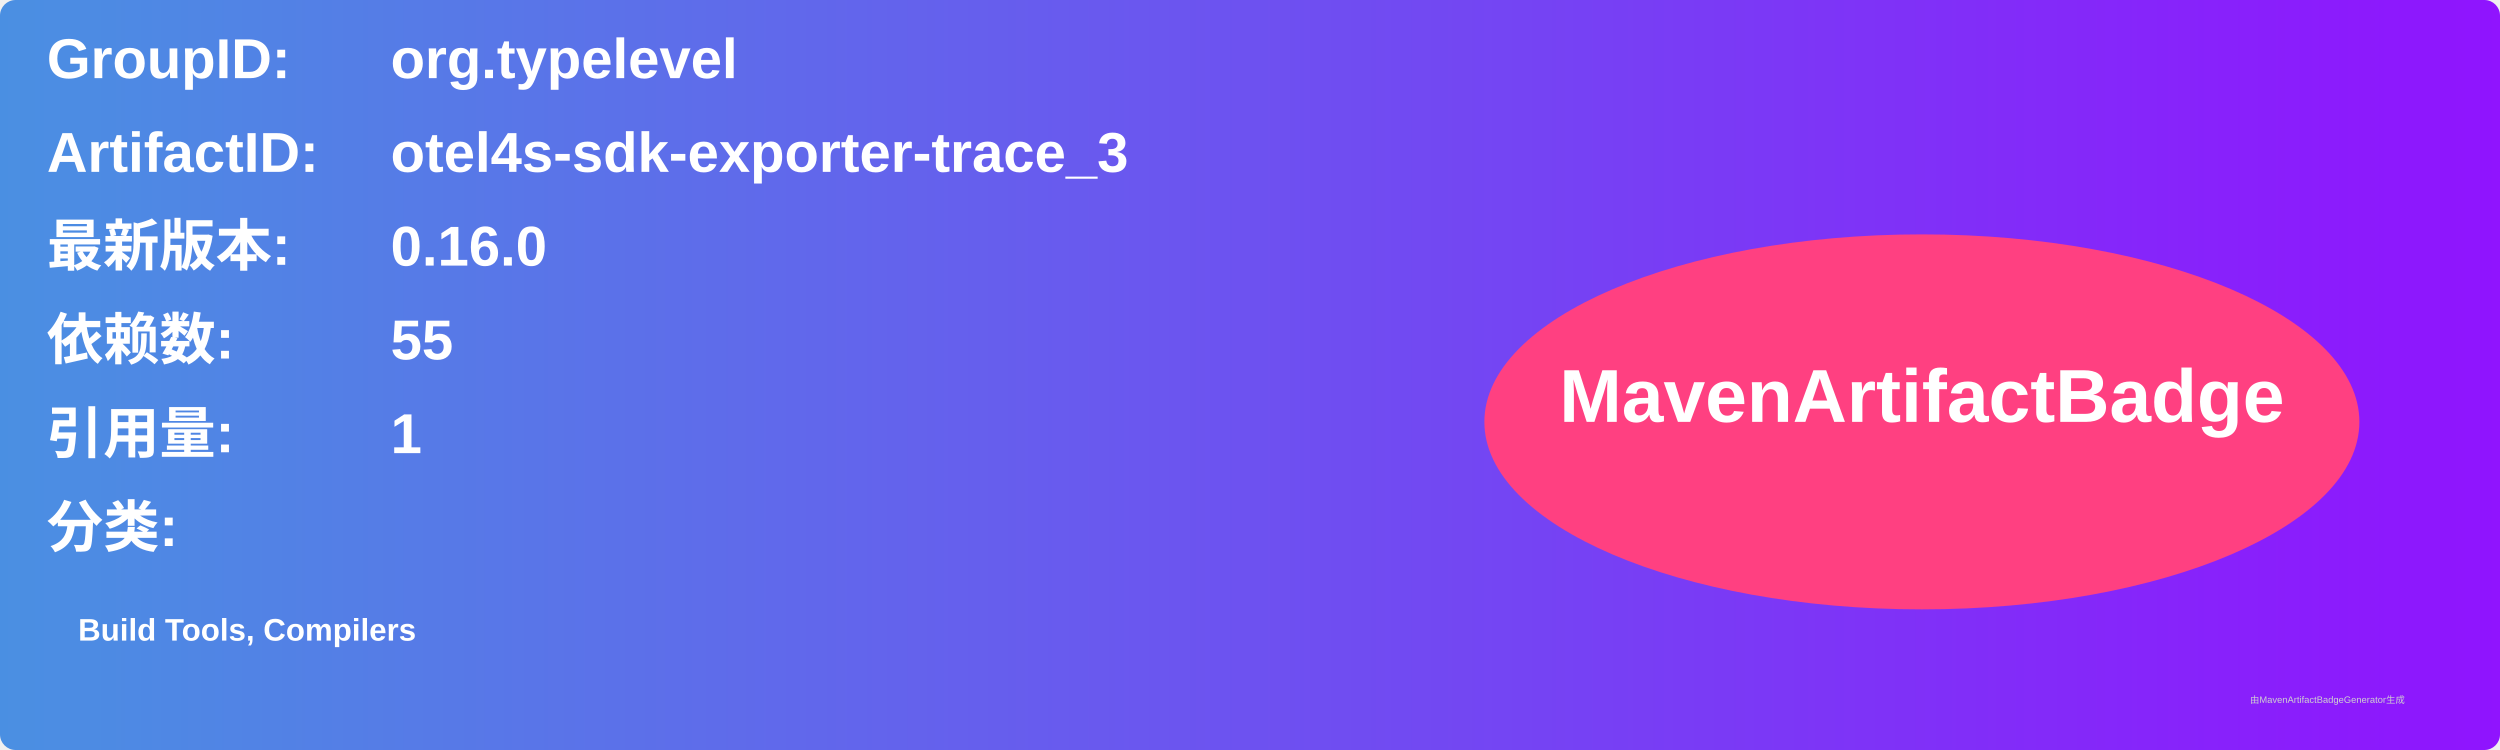
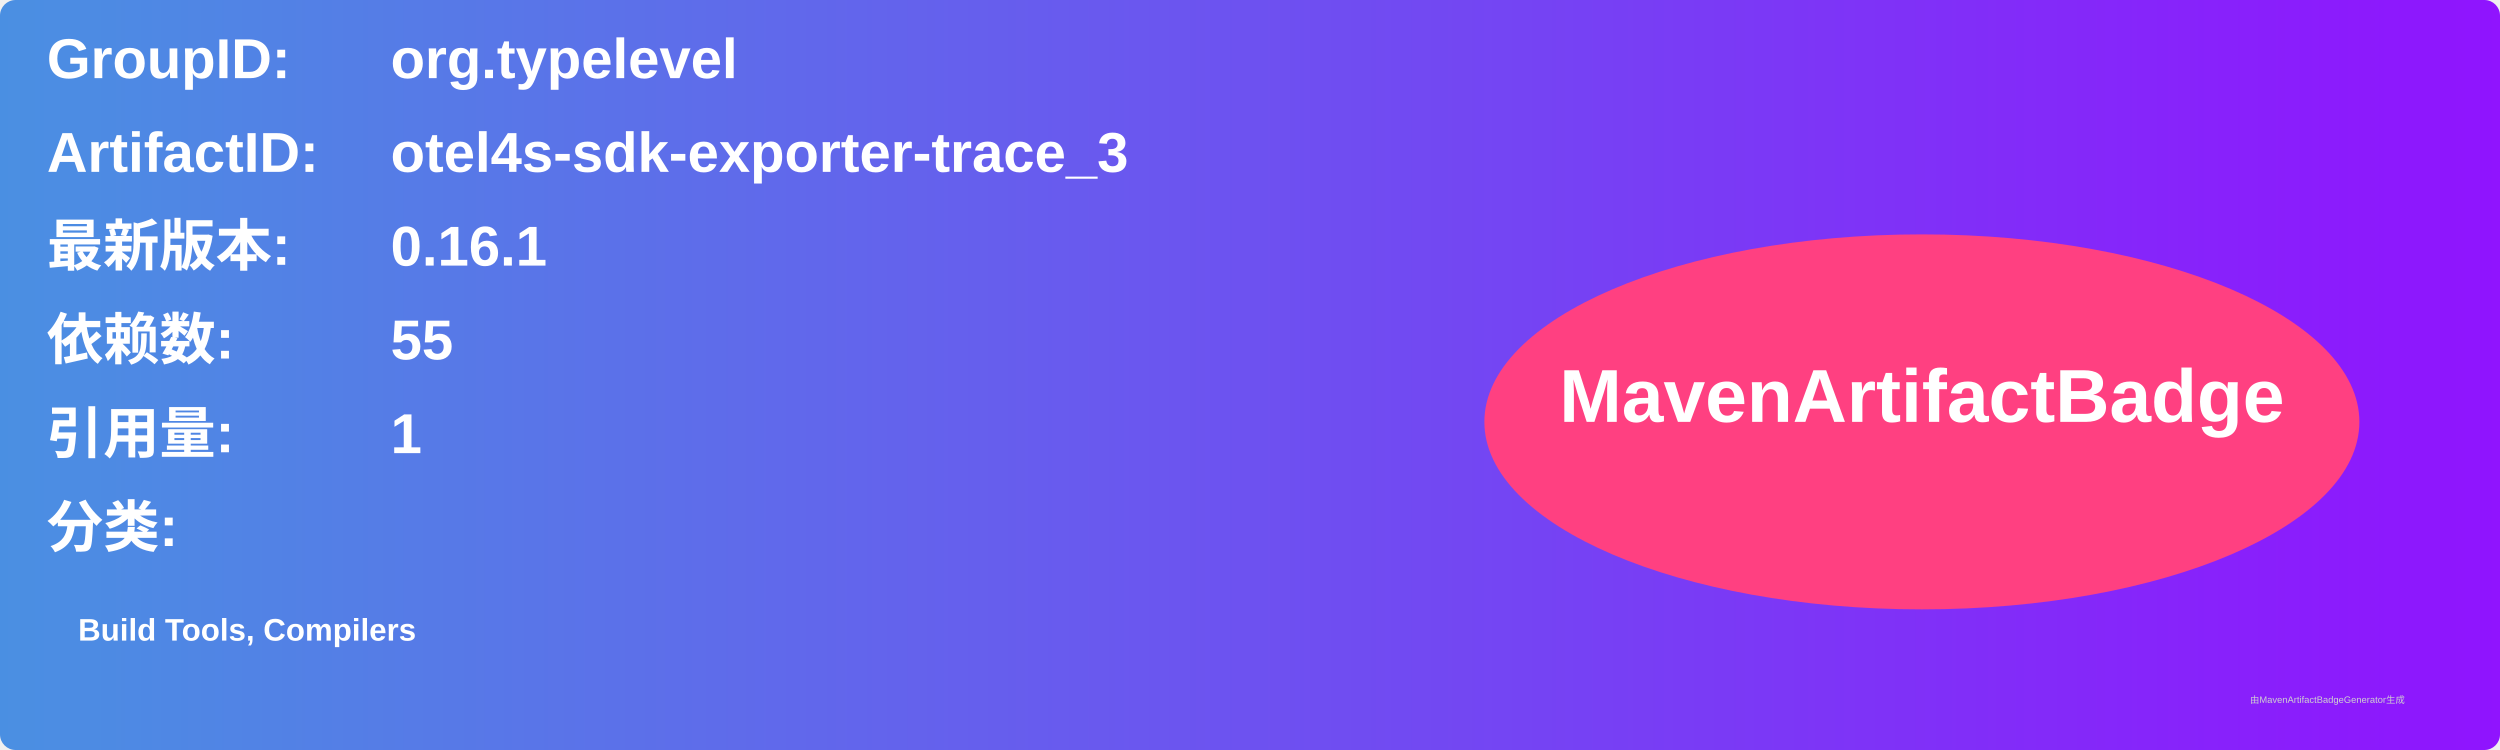
<svg xmlns="http://www.w3.org/2000/svg" width="800" height="240" viewBox="0 0 800 240">
  <linearGradient id="grad" x1="0%" y1="0%" x2="100%" y2="0%">
    <stop offset="0%" stop-color="#4a90e2" />
    <stop offset="100%" stop-color="#9013fe" />
  </linearGradient>
  <rect width="100%" height="100%" rx="5" ry="5" fill="url(#grad)" />
  <g transform="translate(15, 15)">
    <text x="0" y="10" font-family="Arial" font-size="18" fill="white" font-weight="bold" width="260">GroupID:</text>
    <text x="110" y="10" font-family="Arial" font-size="18" fill="white" font-weight="bold" width="460">org.typelevel</text>
    <text x="0" y="40" font-family="Arial" font-size="18" fill="white" font-weight="bold" width="260">ArtifactID:</text>
    <text x="110" y="40" font-family="Arial" font-size="18" fill="white" font-weight="bold" width="460">otel4s-sdk-exporter-trace_3</text>
    <text x="0" y="70" font-family="Arial" font-size="18" fill="white" font-weight="bold">最新版本:</text>
    <text x="110" y="70" font-family="Arial" font-size="18" fill="white" font-weight="bold">
-       <tspan font-weight="bold">0.16.0</tspan>
+       <tspan font-weight="bold">0.16.1</tspan>
    </text>
    <text x="0" y="100" font-family="Arial" font-size="18" fill="white" font-weight="bold">依赖数: </text>
    <text x="110" y="100" font-family="Arial" font-size="18" fill="white">
      <tspan font-weight="bold">55</tspan>
    </text>
    <text x="0" y="130" font-family="Arial" font-size="18" fill="white" font-weight="bold">引用量: </text>
    <text x="110" y="130" font-family="Arial" font-size="18" fill="white">
      <tspan font-weight="bold">1</tspan>
    </text>
    <text x="0" y="160" font-family="Arial" font-size="18" fill="white" font-weight="bold">分类:</text>
    <text x="10" y="190" font-family="Arial" font-size="10" fill="white">
      <tspan font-weight="bold">Build Tools, Compilers</tspan>
    </text>
    <ellipse cx="600" cy="120" rx="140" ry="60" fill="#ff4081" />
    <text x="600" y="120" text-anchor="middle" font-family="Arial" font-size="24" fill="white" font-weight="bold">MavenArtifactBadge</text>
  </g>
  <text x="720" y="225" font-family="Arial" font-size="3" fill="#d0d0d0">由MavenArtifactBadgeGenerator生成</text>
</svg>
